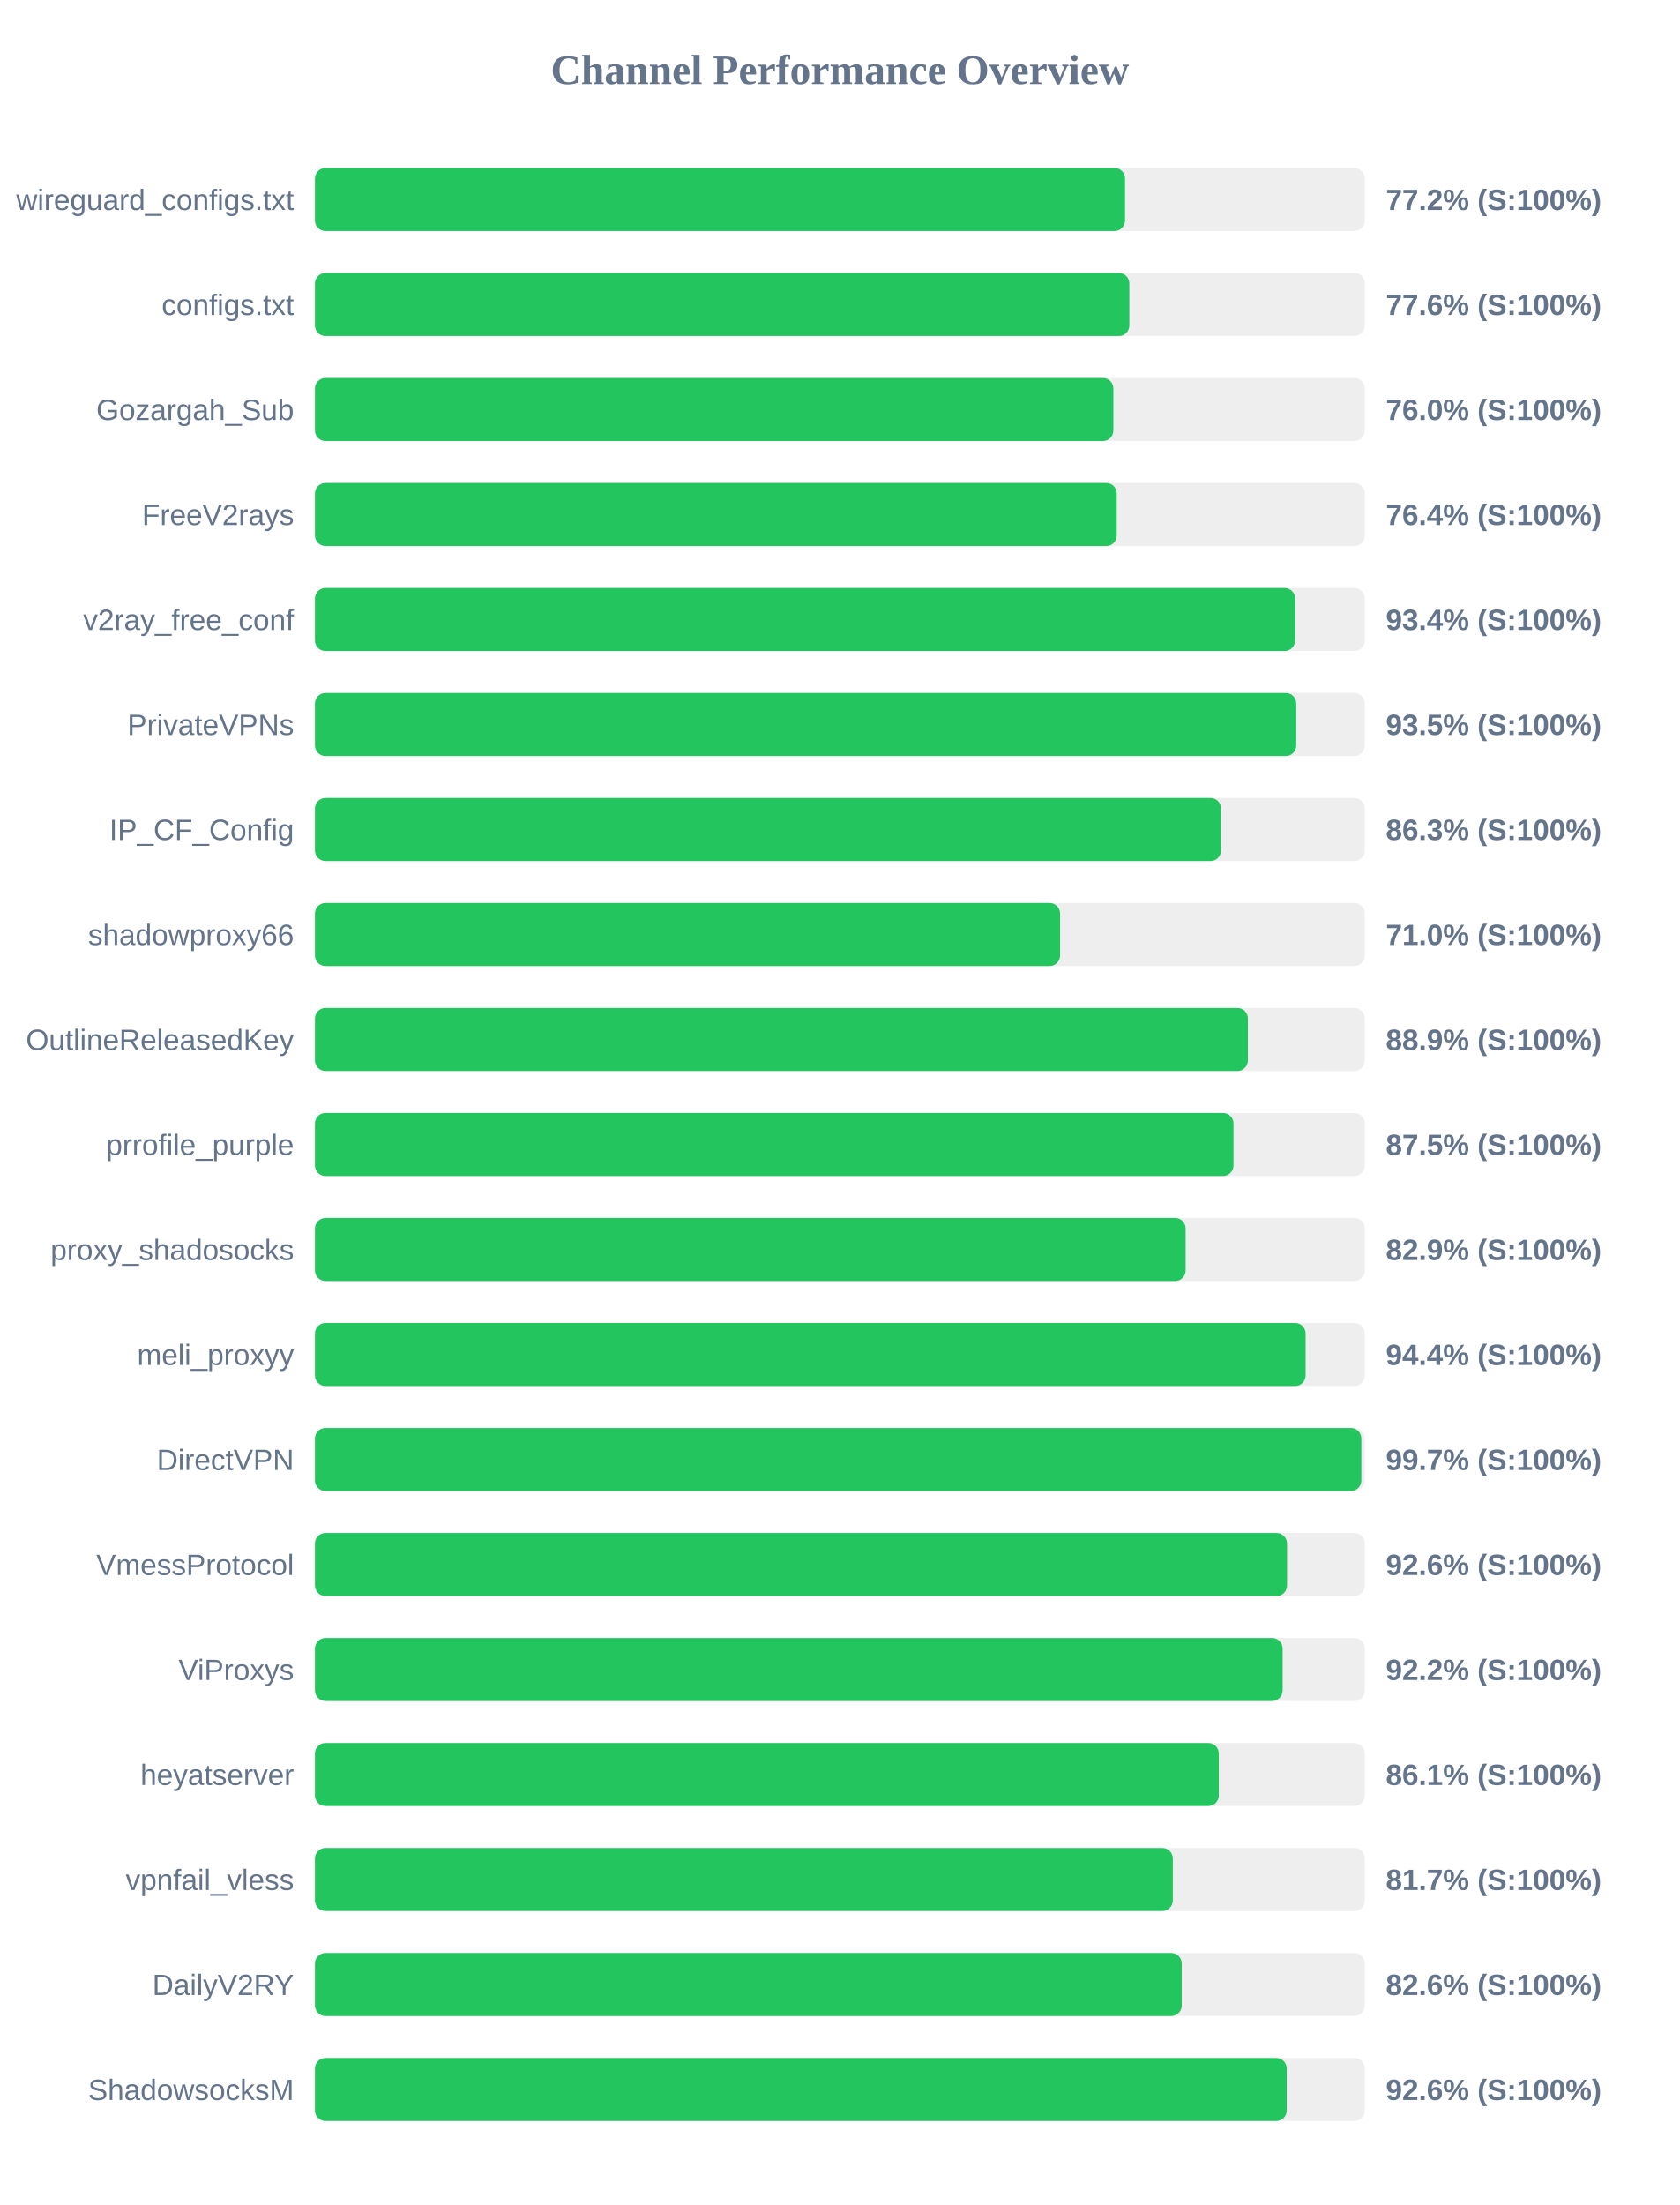
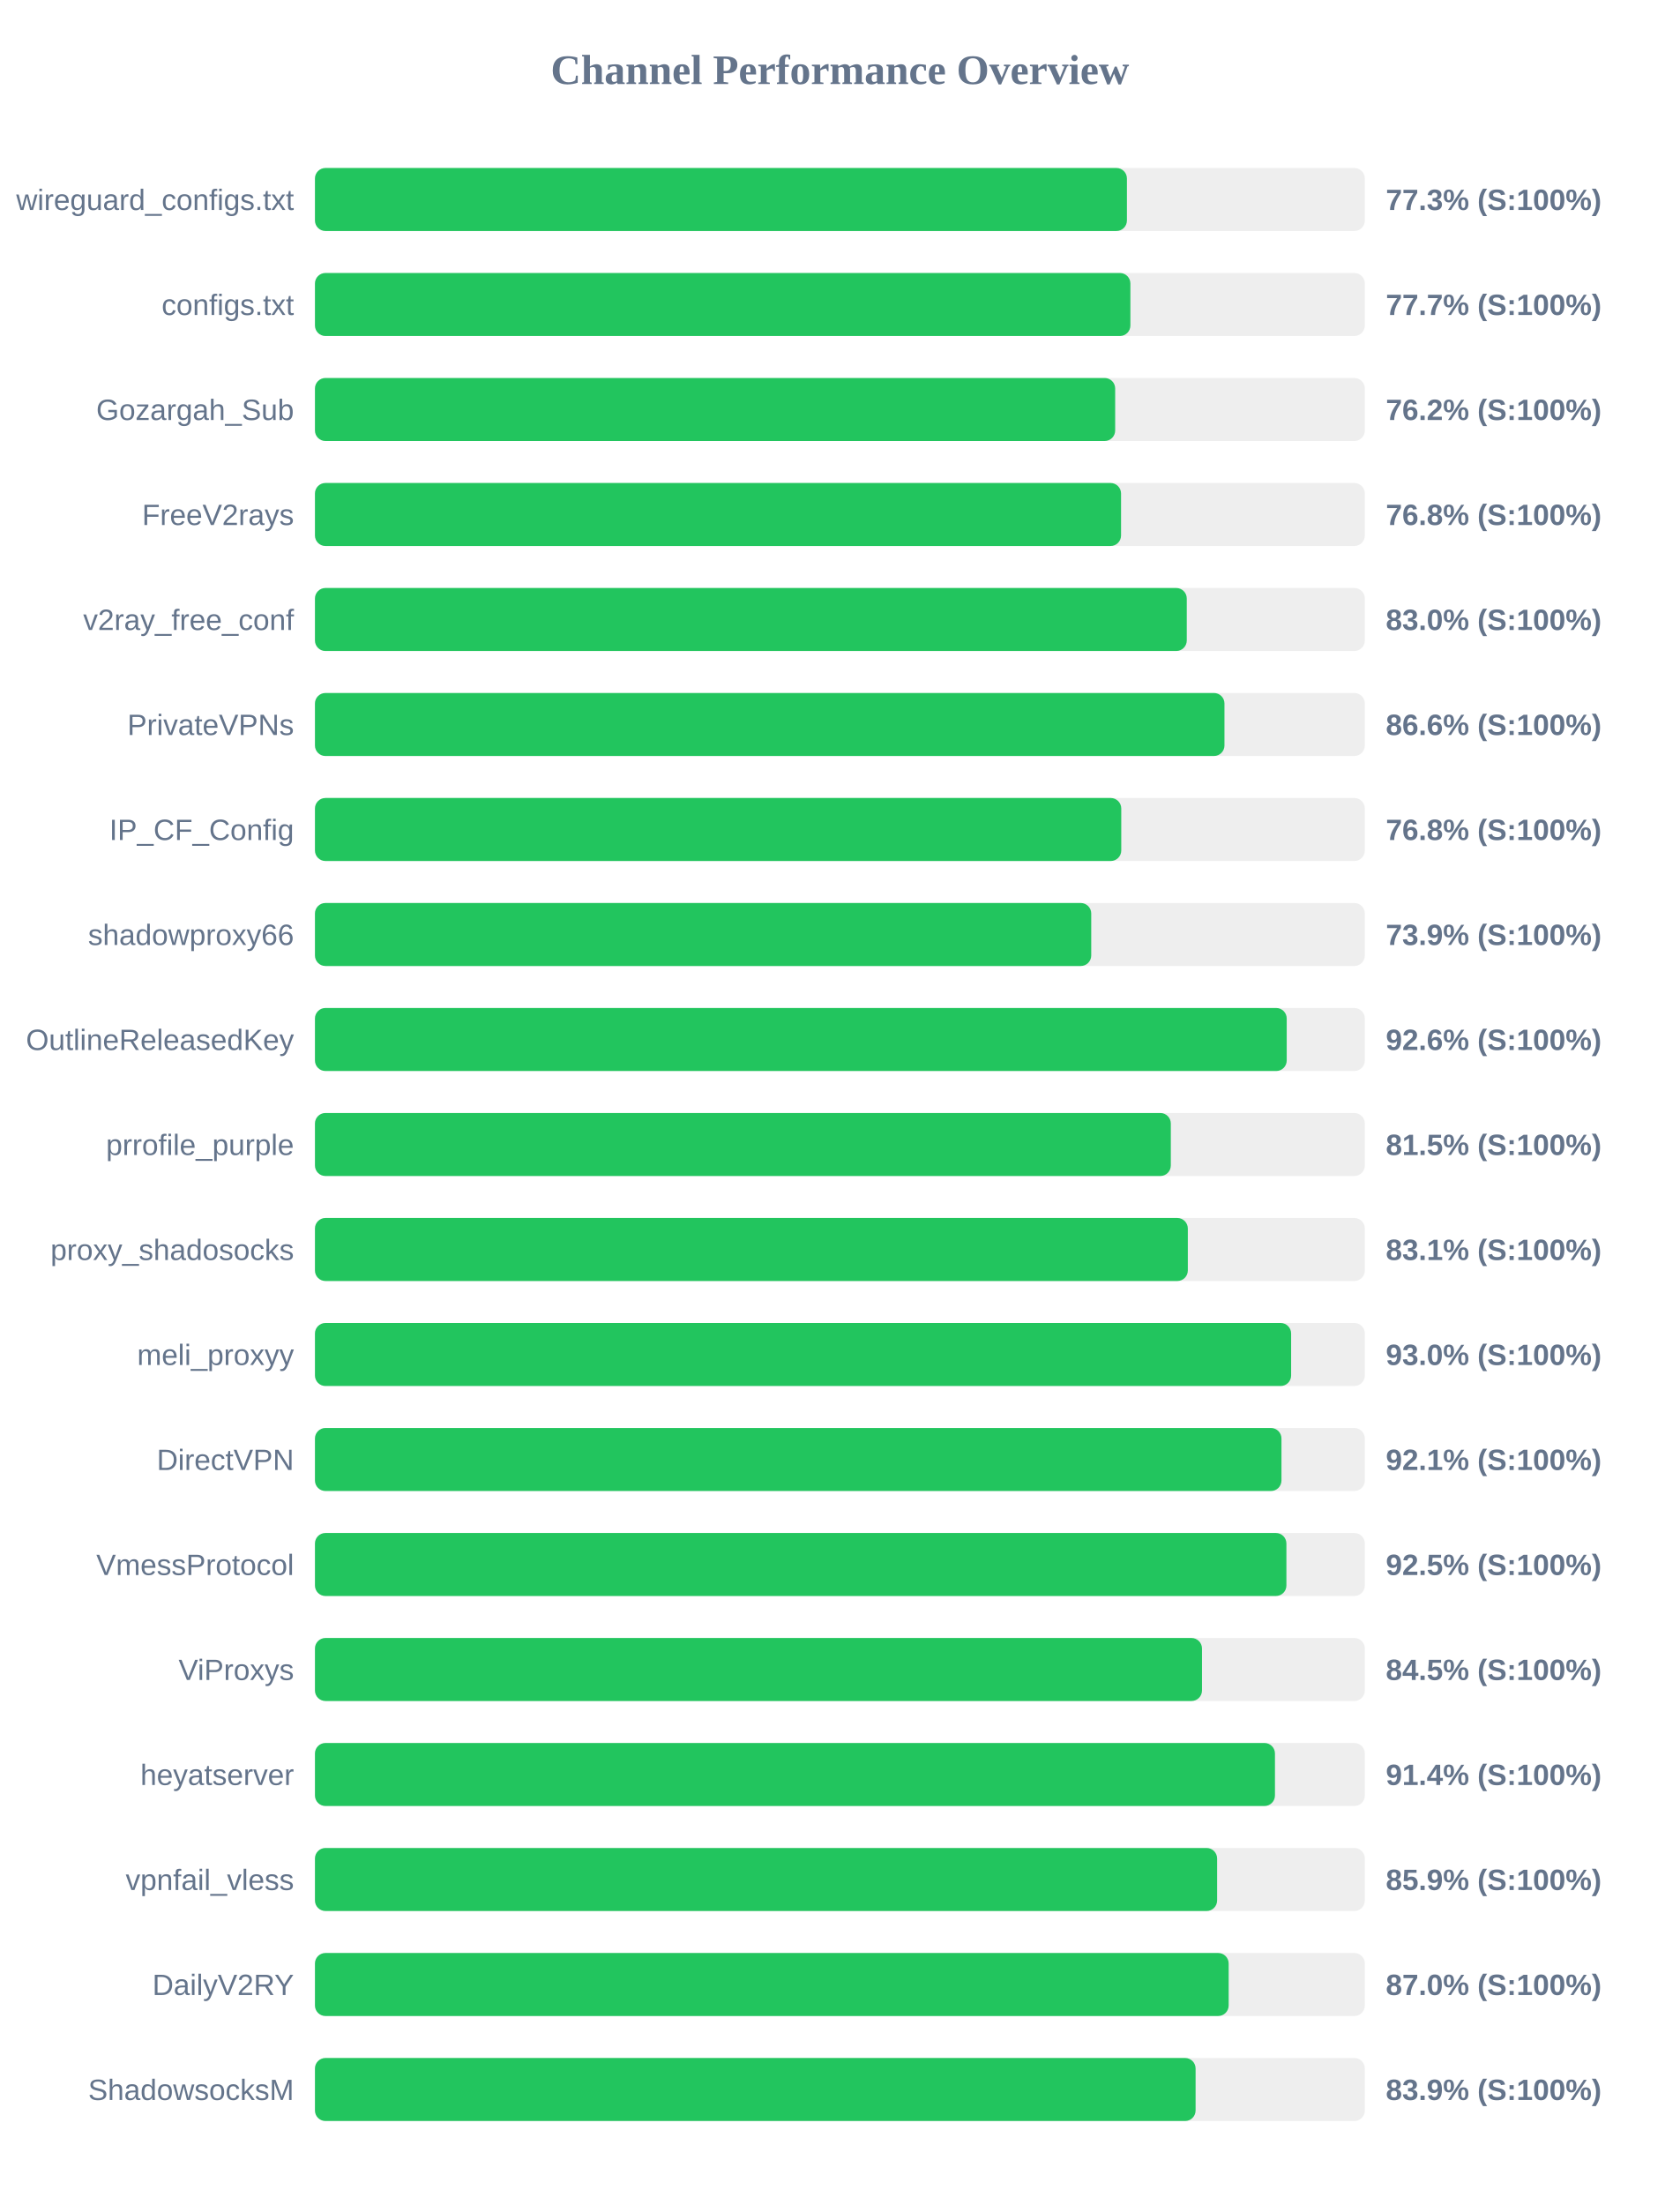
<svg xmlns="http://www.w3.org/2000/svg" width="800" height="1050" version="1.1">
  <style>
        .row { font: 14px Arial; fill: #64748b; }
        .score { font: bold 14px Arial; fill: #64748b; }
    </style>
  <text x="400" y="40" text-anchor="middle" font-size="20px" font-weight="bold" fill="#64748b">Channel Performance Overview</text>
  <rect x="150" y="80" width="500" height="30" fill="#eee" rx="5" />
-   <rect x="150" y="80" width="385.8" height="30" fill="#22c55e" rx="5" />
+   <rect x="150" y="80" width="386.7" height="30" fill="#22c55e" rx="5" />
  <text x="140" y="100" text-anchor="end" class="row">wireguard_configs.txt</text>
-   <text x="660" y="100" text-anchor="start" class="score">77.2% (S:100%)</text>
+   <text x="660" y="100" text-anchor="start" class="score">77.3% (S:100%)</text>
  <rect x="150" y="130" width="500" height="30" fill="#eee" rx="5" />
-   <rect x="150" y="130" width="387.85" height="30" fill="#22c55e" rx="5" />
+   <rect x="150" y="130" width="388.35" height="30" fill="#22c55e" rx="5" />
  <text x="140" y="150" text-anchor="end" class="row">configs.txt</text>
-   <text x="660" y="150" text-anchor="start" class="score">77.6% (S:100%)</text>
+   <text x="660" y="150" text-anchor="start" class="score">77.7% (S:100%)</text>
  <rect x="150" y="180" width="500" height="30" fill="#eee" rx="5" />
-   <rect x="150" y="180" width="380.25" height="30" fill="#22c55e" rx="5" />
+   <rect x="150" y="180" width="381.1" height="30" fill="#22c55e" rx="5" />
  <text x="140" y="200" text-anchor="end" class="row">Gozargah_Sub</text>
-   <text x="660" y="200" text-anchor="start" class="score">76.0% (S:100%)</text>
+   <text x="660" y="200" text-anchor="start" class="score">76.2% (S:100%)</text>
  <rect x="150" y="230" width="500" height="30" fill="#eee" rx="5" />
-   <rect x="150" y="230" width="381.85" height="30" fill="#22c55e" rx="5" />
+   <rect x="150" y="230" width="383.9" height="30" fill="#22c55e" rx="5" />
  <text x="140" y="250" text-anchor="end" class="row">FreeV2rays</text>
-   <text x="660" y="250" text-anchor="start" class="score">76.4% (S:100%)</text>
+   <text x="660" y="250" text-anchor="start" class="score">76.8% (S:100%)</text>
  <rect x="150" y="280" width="500" height="30" fill="#eee" rx="5" />
-   <rect x="150" y="280" width="466.8" height="30" fill="#22c55e" rx="5" />
+   <rect x="150" y="280" width="415.2" height="30" fill="#22c55e" rx="5" />
  <text x="140" y="300" text-anchor="end" class="row">v2ray_free_conf</text>
-   <text x="660" y="300" text-anchor="start" class="score">93.4% (S:100%)</text>
+   <text x="660" y="300" text-anchor="start" class="score">83.0% (S:100%)</text>
  <rect x="150" y="330" width="500" height="30" fill="#eee" rx="5" />
-   <rect x="150" y="330" width="467.35" height="30" fill="#22c55e" rx="5" />
+   <rect x="150" y="330" width="433.15" height="30" fill="#22c55e" rx="5" />
  <text x="140" y="350" text-anchor="end" class="row">PrivateVPNs</text>
-   <text x="660" y="350" text-anchor="start" class="score">93.5% (S:100%)</text>
+   <text x="660" y="350" text-anchor="start" class="score">86.6% (S:100%)</text>
  <rect x="150" y="380" width="500" height="30" fill="#eee" rx="5" />
-   <rect x="150" y="380" width="431.5" height="30" fill="#22c55e" rx="5" />
+   <rect x="150" y="380" width="384.0" height="30" fill="#22c55e" rx="5" />
  <text x="140" y="400" text-anchor="end" class="row">IP_CF_Config</text>
-   <text x="660" y="400" text-anchor="start" class="score">86.3% (S:100%)</text>
+   <text x="660" y="400" text-anchor="start" class="score">76.8% (S:100%)</text>
  <rect x="150" y="430" width="500" height="30" fill="#eee" rx="5" />
-   <rect x="150" y="430" width="354.85" height="30" fill="#22c55e" rx="5" />
+   <rect x="150" y="430" width="369.7" height="30" fill="#22c55e" rx="5" />
  <text x="140" y="450" text-anchor="end" class="row">shadowproxy66</text>
-   <text x="660" y="450" text-anchor="start" class="score">71.0% (S:100%)</text>
+   <text x="660" y="450" text-anchor="start" class="score">73.9% (S:100%)</text>
  <rect x="150" y="480" width="500" height="30" fill="#eee" rx="5" />
-   <rect x="150" y="480" width="444.3" height="30" fill="#22c55e" rx="5" />
+   <rect x="150" y="480" width="462.8" height="30" fill="#22c55e" rx="5" />
  <text x="140" y="500" text-anchor="end" class="row">OutlineReleasedKey</text>
-   <text x="660" y="500" text-anchor="start" class="score">88.9% (S:100%)</text>
+   <text x="660" y="500" text-anchor="start" class="score">92.6% (S:100%)</text>
  <rect x="150" y="530" width="500" height="30" fill="#eee" rx="5" />
-   <rect x="150" y="530" width="437.45" height="30" fill="#22c55e" rx="5" />
+   <rect x="150" y="530" width="407.6" height="30" fill="#22c55e" rx="5" />
  <text x="140" y="550" text-anchor="end" class="row">prrofile_purple</text>
-   <text x="660" y="550" text-anchor="start" class="score">87.5% (S:100%)</text>
+   <text x="660" y="550" text-anchor="start" class="score">81.5% (S:100%)</text>
  <rect x="150" y="580" width="500" height="30" fill="#eee" rx="5" />
-   <rect x="150" y="580" width="414.65" height="30" fill="#22c55e" rx="5" />
+   <rect x="150" y="580" width="415.7" height="30" fill="#22c55e" rx="5" />
  <text x="140" y="600" text-anchor="end" class="row">proxy_shadosocks</text>
-   <text x="660" y="600" text-anchor="start" class="score">82.9% (S:100%)</text>
+   <text x="660" y="600" text-anchor="start" class="score">83.1% (S:100%)</text>
  <rect x="150" y="630" width="500" height="30" fill="#eee" rx="5" />
-   <rect x="150" y="630" width="471.8" height="30" fill="#22c55e" rx="5" />
+   <rect x="150" y="630" width="464.9" height="30" fill="#22c55e" rx="5" />
  <text x="140" y="650" text-anchor="end" class="row">meli_proxyy</text>
-   <text x="660" y="650" text-anchor="start" class="score">94.4% (S:100%)</text>
+   <text x="660" y="650" text-anchor="start" class="score">93.0% (S:100%)</text>
  <rect x="150" y="680" width="500" height="30" fill="#eee" rx="5" />
-   <rect x="150" y="680" width="498.35" height="30" fill="#22c55e" rx="5" />
+   <rect x="150" y="680" width="460.3" height="30" fill="#22c55e" rx="5" />
  <text x="140" y="700" text-anchor="end" class="row">DirectVPN</text>
-   <text x="660" y="700" text-anchor="start" class="score">99.7% (S:100%)</text>
+   <text x="660" y="700" text-anchor="start" class="score">92.1% (S:100%)</text>
  <rect x="150" y="730" width="500" height="30" fill="#eee" rx="5" />
-   <rect x="150" y="730" width="462.95" height="30" fill="#22c55e" rx="5" />
+   <rect x="150" y="730" width="462.65" height="30" fill="#22c55e" rx="5" />
  <text x="140" y="750" text-anchor="end" class="row">VmessProtocol</text>
-   <text x="660" y="750" text-anchor="start" class="score">92.6% (S:100%)</text>
+   <text x="660" y="750" text-anchor="start" class="score">92.5% (S:100%)</text>
  <rect x="150" y="780" width="500" height="30" fill="#eee" rx="5" />
-   <rect x="150" y="780" width="460.85" height="30" fill="#22c55e" rx="5" />
+   <rect x="150" y="780" width="422.45" height="30" fill="#22c55e" rx="5" />
  <text x="140" y="800" text-anchor="end" class="row">ViProxys</text>
-   <text x="660" y="800" text-anchor="start" class="score">92.2% (S:100%)</text>
+   <text x="660" y="800" text-anchor="start" class="score">84.5% (S:100%)</text>
  <rect x="150" y="830" width="500" height="30" fill="#eee" rx="5" />
-   <rect x="150" y="830" width="430.45" height="30" fill="#22c55e" rx="5" />
+   <rect x="150" y="830" width="457.2" height="30" fill="#22c55e" rx="5" />
  <text x="140" y="850" text-anchor="end" class="row">heyatserver</text>
-   <text x="660" y="850" text-anchor="start" class="score">86.1% (S:100%)</text>
+   <text x="660" y="850" text-anchor="start" class="score">91.4% (S:100%)</text>
  <rect x="150" y="880" width="500" height="30" fill="#eee" rx="5" />
-   <rect x="150" y="880" width="408.55" height="30" fill="#22c55e" rx="5" />
+   <rect x="150" y="880" width="429.65" height="30" fill="#22c55e" rx="5" />
  <text x="140" y="900" text-anchor="end" class="row">vpnfail_vless</text>
-   <text x="660" y="900" text-anchor="start" class="score">81.7% (S:100%)</text>
+   <text x="660" y="900" text-anchor="start" class="score">85.9% (S:100%)</text>
  <rect x="150" y="930" width="500" height="30" fill="#eee" rx="5" />
-   <rect x="150" y="930" width="412.8" height="30" fill="#22c55e" rx="5" />
+   <rect x="150" y="930" width="435.15" height="30" fill="#22c55e" rx="5" />
  <text x="140" y="950" text-anchor="end" class="row">DailyV2RY</text>
-   <text x="660" y="950" text-anchor="start" class="score">82.6% (S:100%)</text>
+   <text x="660" y="950" text-anchor="start" class="score">87.0% (S:100%)</text>
  <rect x="150" y="980" width="500" height="30" fill="#eee" rx="5" />
-   <rect x="150" y="980" width="462.8" height="30" fill="#22c55e" rx="5" />
+   <rect x="150" y="980" width="419.4" height="30" fill="#22c55e" rx="5" />
  <text x="140" y="1000" text-anchor="end" class="row">ShadowsocksM</text>
-   <text x="660" y="1000" text-anchor="start" class="score">92.6% (S:100%)</text>
+   <text x="660" y="1000" text-anchor="start" class="score">83.9% (S:100%)</text>
</svg>
